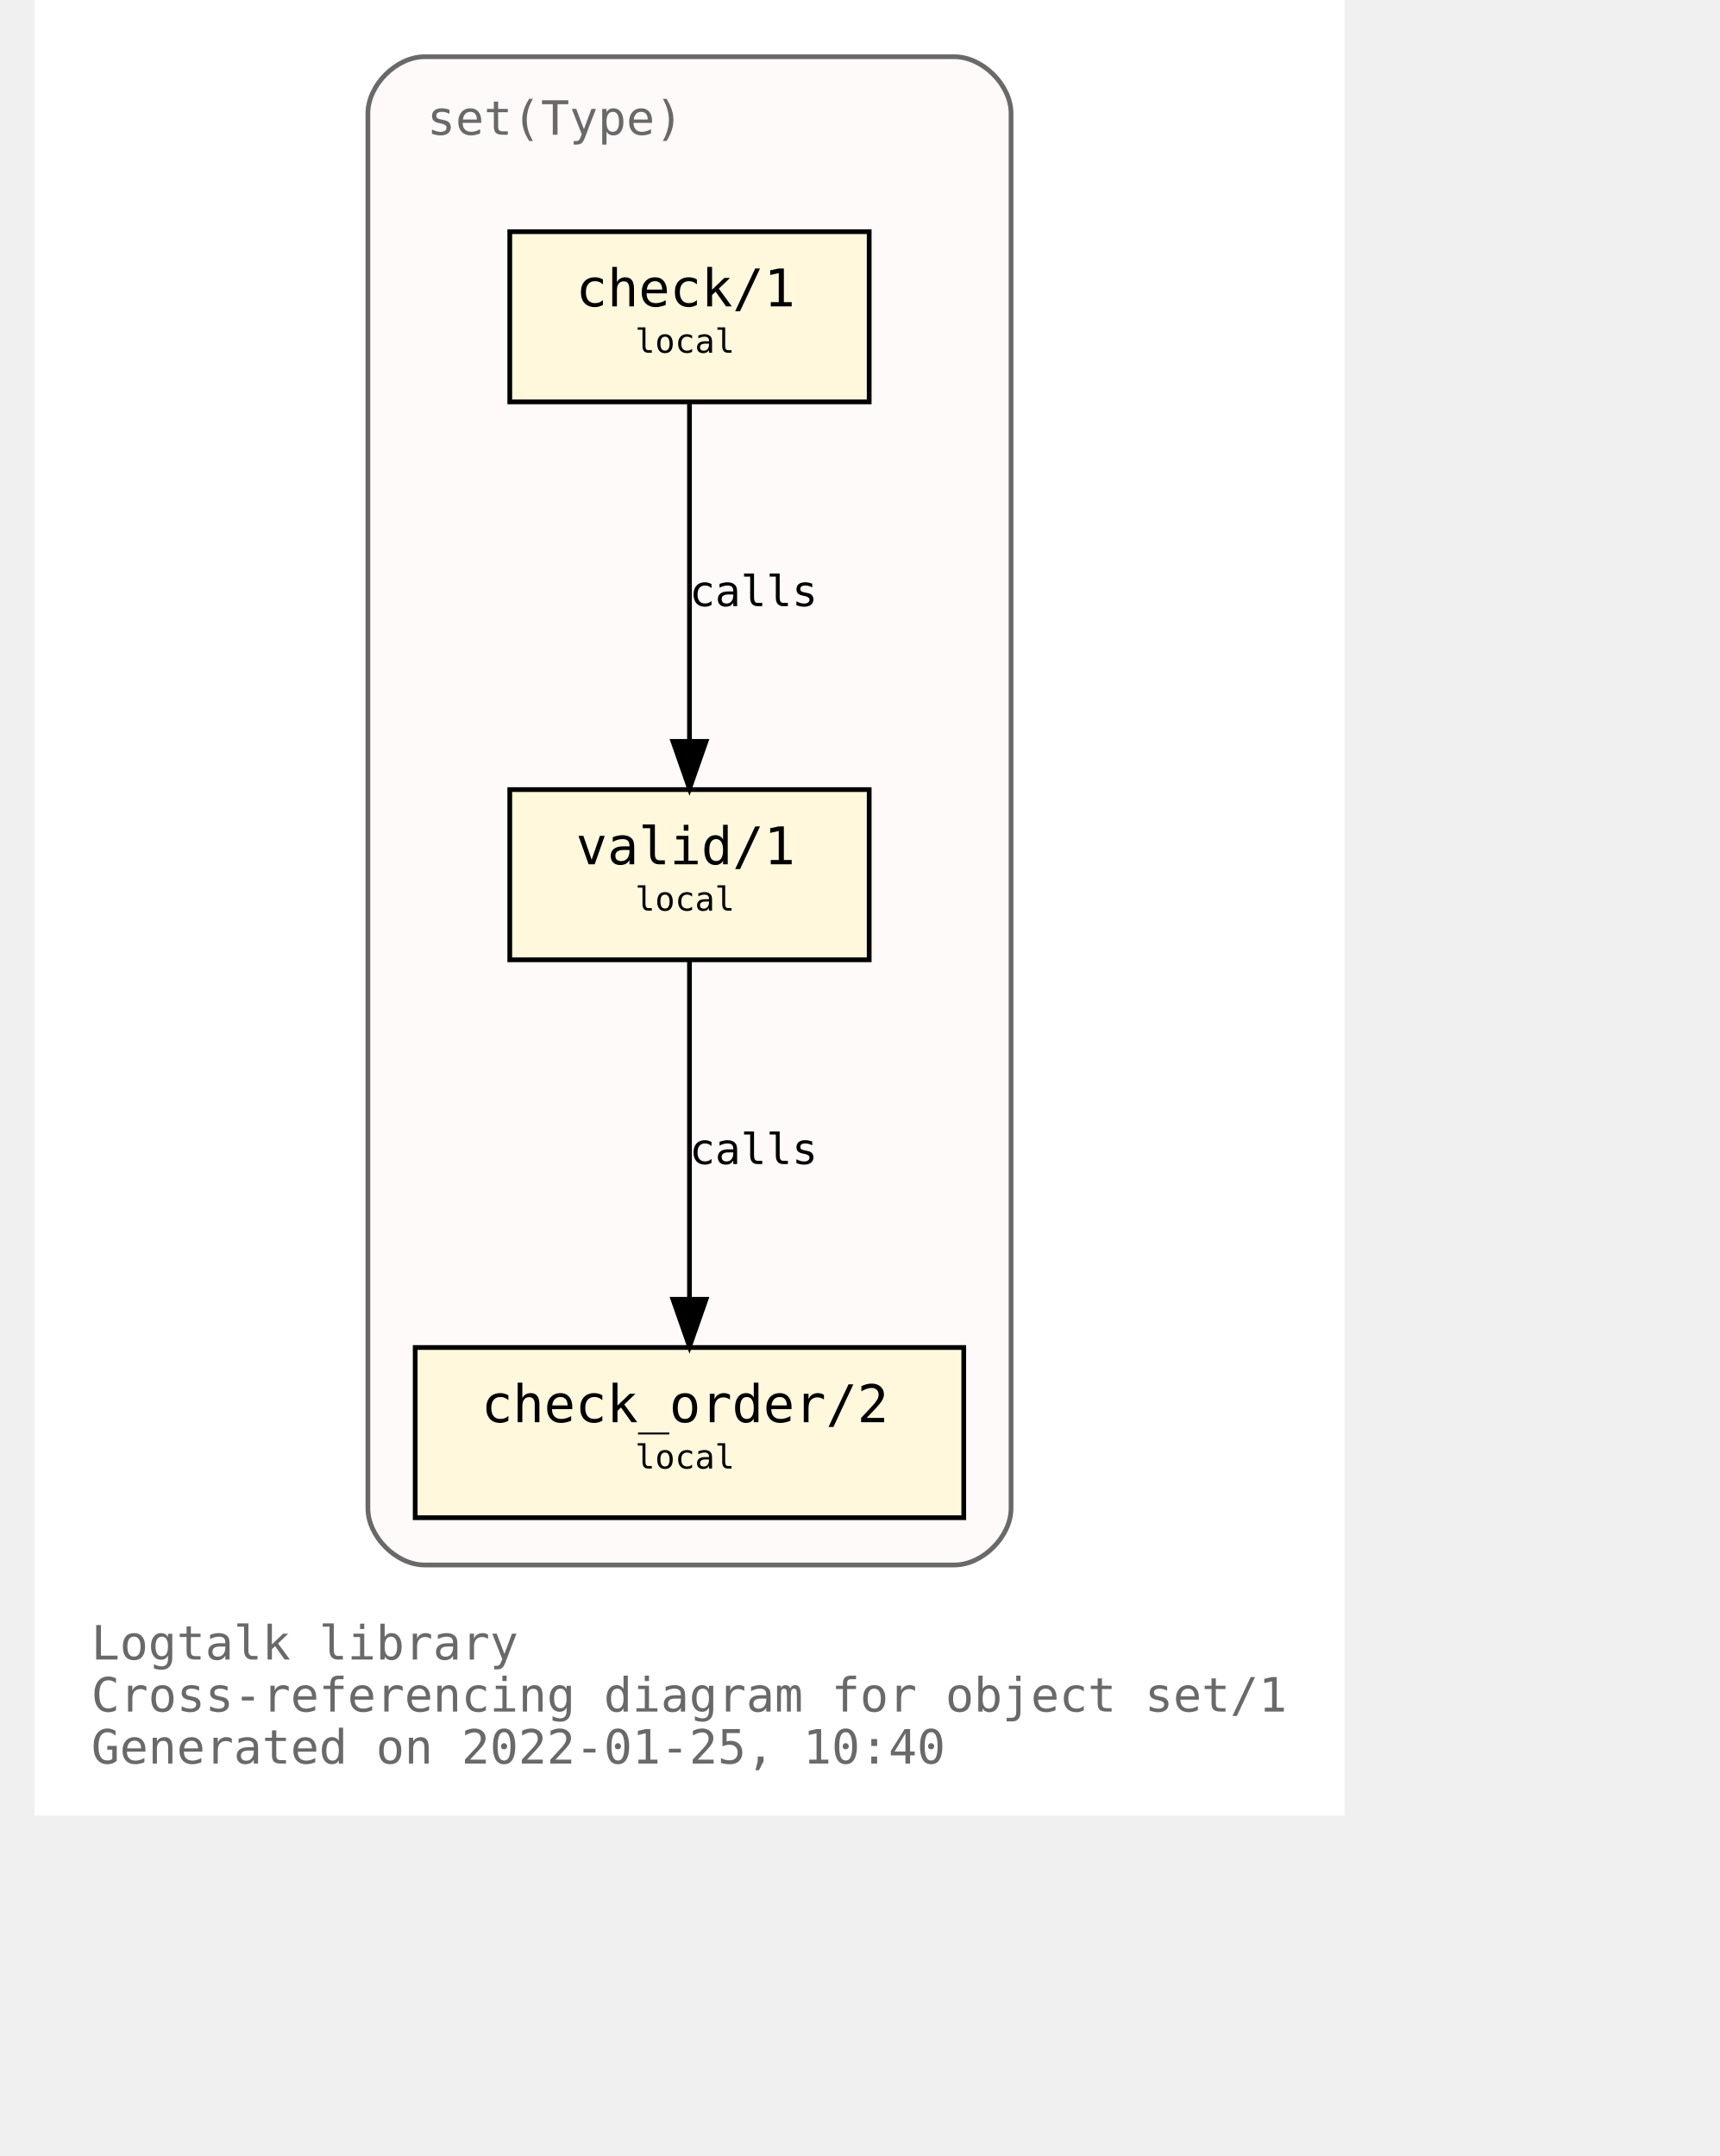
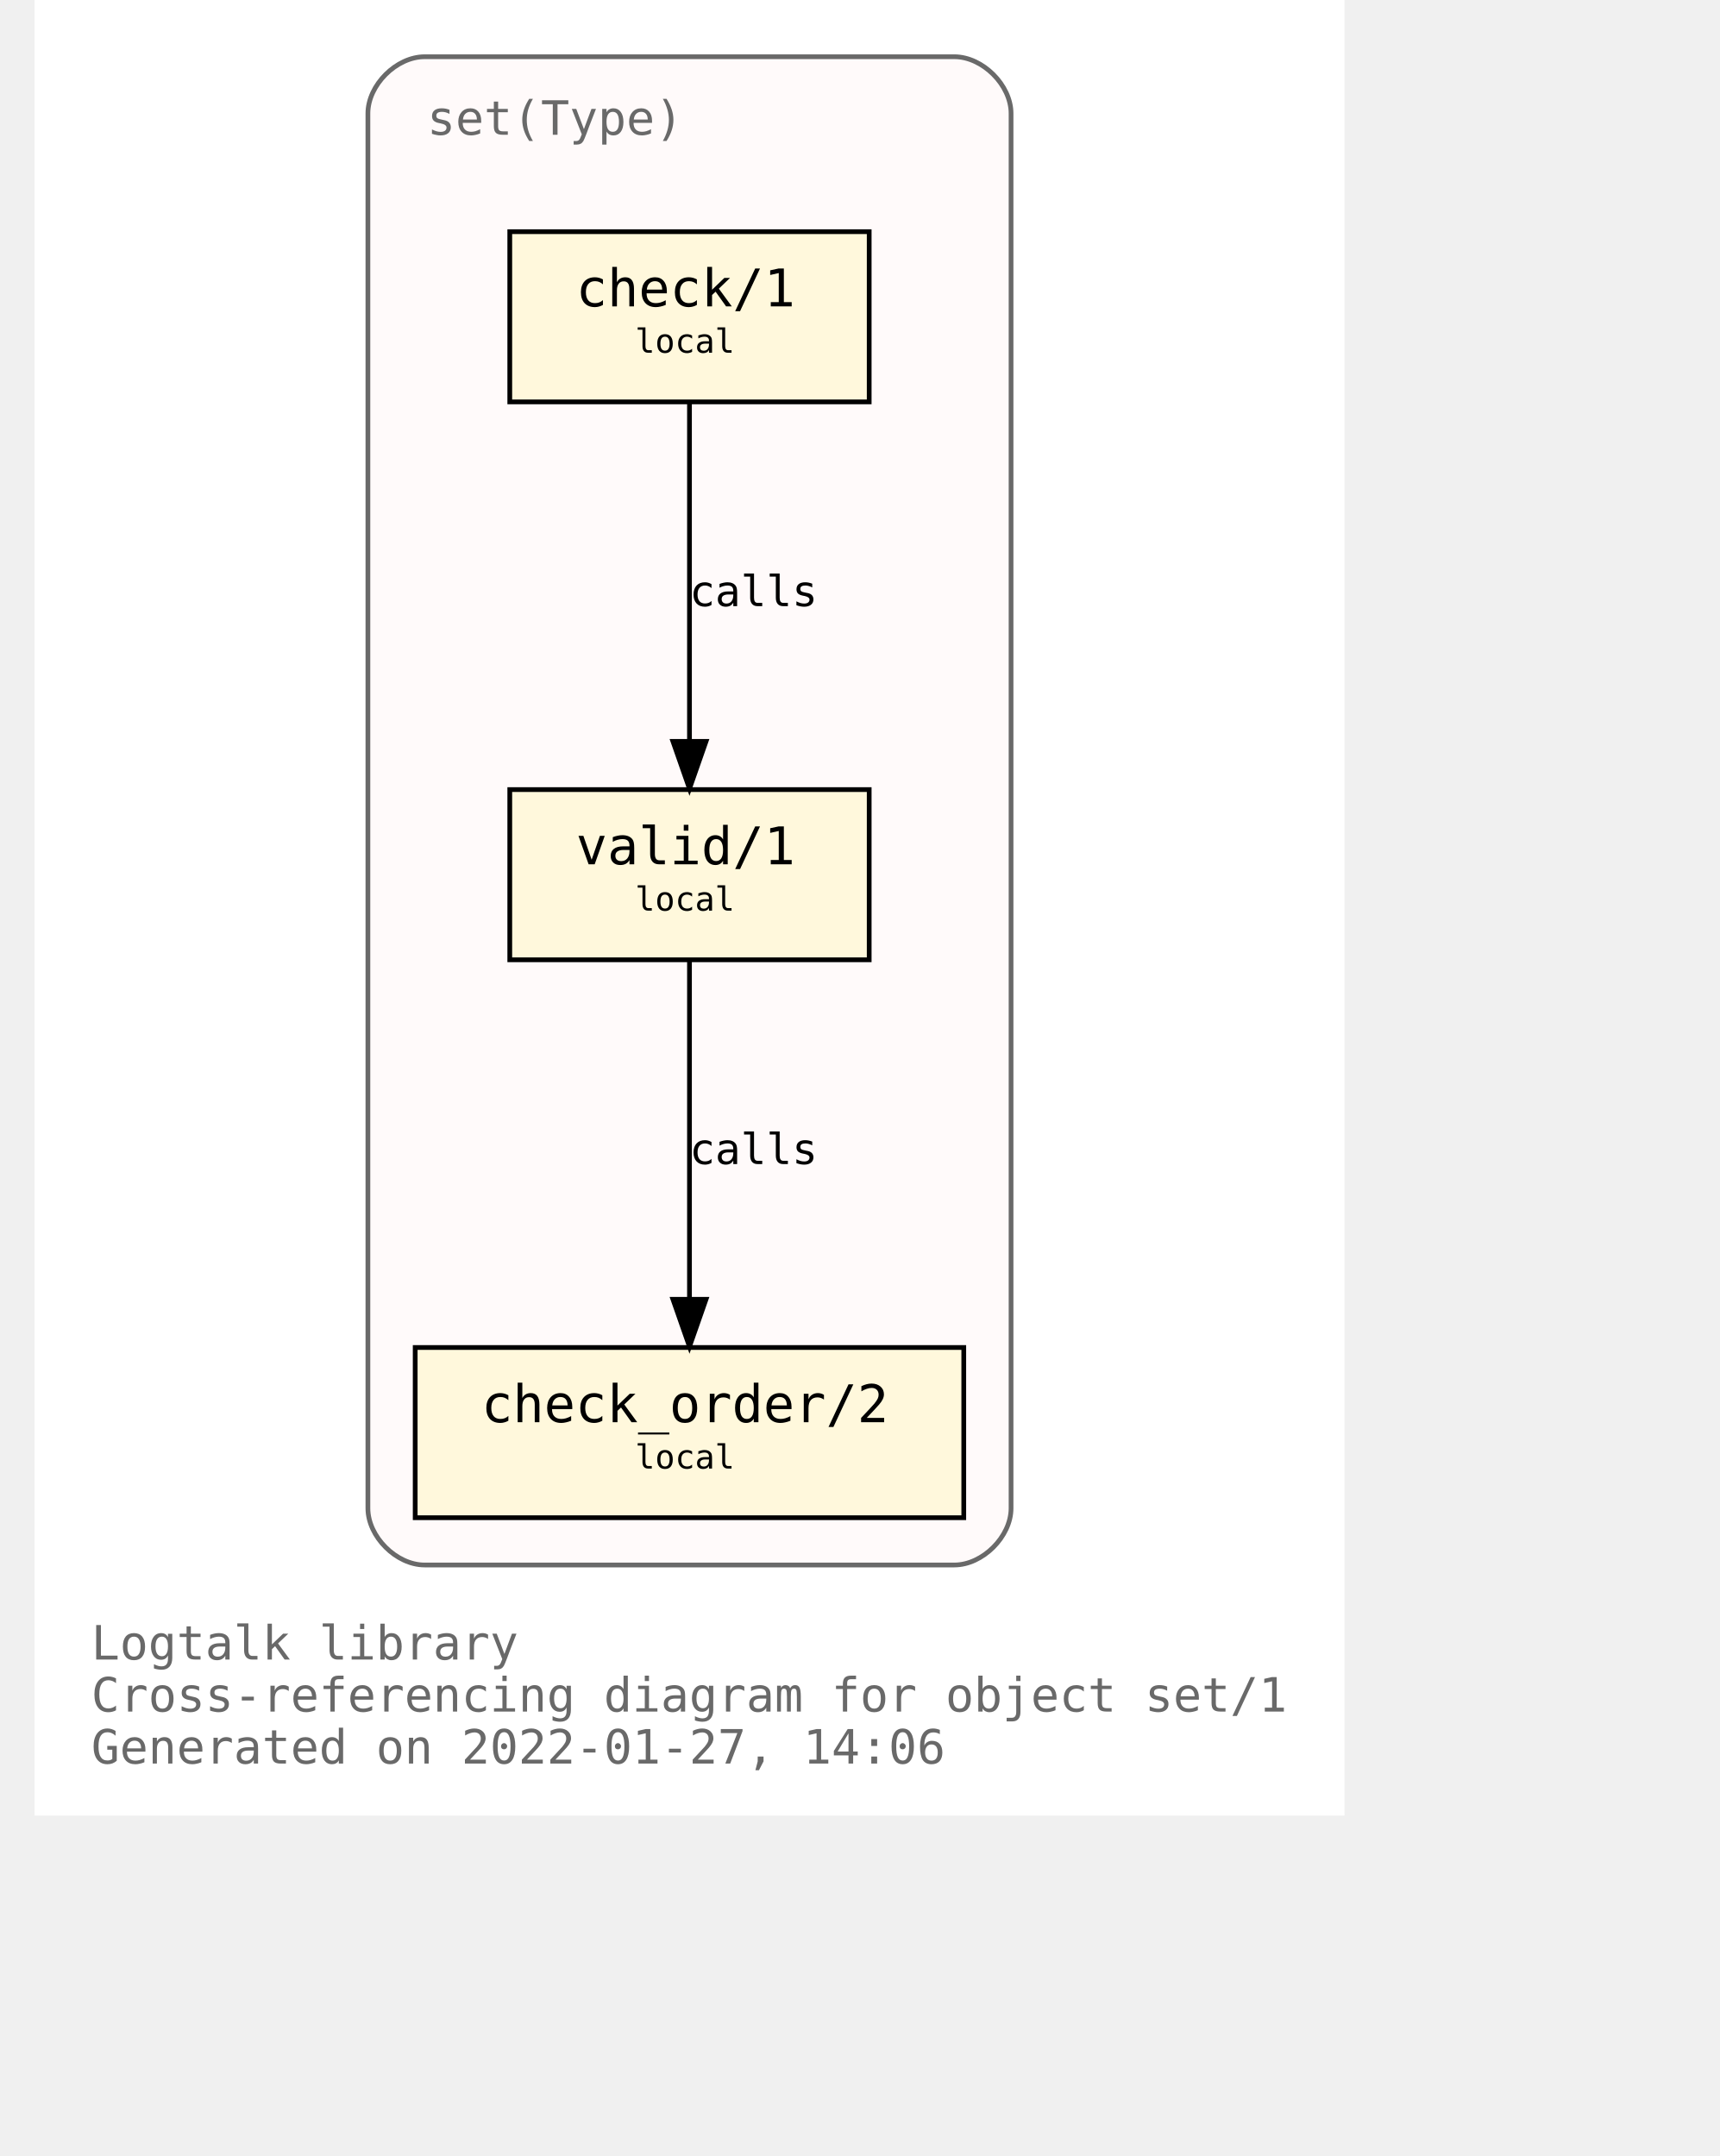
<svg xmlns="http://www.w3.org/2000/svg" xmlns:xlink="http://www.w3.org/1999/xlink" width="421pt" height="528pt" viewBox="72.00 72.00 349.00 456.00">
  <g id="graph0" class="graph" transform="scale(1 1) rotate(0) translate(76 452)">
    <polygon fill="white" stroke="transparent" points="-4,4 -4,-380 273,-380 273,4 -4,4" />
    <text text-anchor="start" x="8" y="-29" font-family="Monospace" font-size="10.00" fill="dimgray">Logtalk library</text>
    <text text-anchor="start" x="8" y="-18" font-family="Monospace" font-size="10.00" fill="dimgray">Cross-referencing diagram for object set/1</text>
-     <text text-anchor="start" x="8" y="-7" font-family="Monospace" font-size="10.00" fill="dimgray">Generated on 2022-01-25, 10:40</text>
+     <text text-anchor="start" x="8" y="-7" font-family="Monospace" font-size="10.00" fill="dimgray">Generated on 2022-01-27, 14:06</text>
    <g id="clust1" class="cluster">
      <g id="a_clust1">
        <a xlink:title="set(Type)">
          <path fill="snow" stroke="dimgray" d="M78.5,-49C78.5,-49 190.5,-49 190.5,-49 196.5,-49 202.5,-55 202.5,-61 202.5,-61 202.5,-356 202.5,-356 202.5,-362 196.5,-368 190.5,-368 190.5,-368 78.5,-368 78.5,-368 72.5,-368 66.5,-362 66.5,-356 66.5,-356 66.5,-61 66.5,-61 66.5,-55 72.5,-49 78.5,-49" />
          <g id="a_clust1_0">
-             <a xlink:href="https://github.com/LogtalkDotOrg/logtalk3/tree/07052c775338ed5139b3e828fbbf881bd49bf822/library/sets/set1.lgt" xlink:title="https://github.com/LogtalkDotOrg/logtalk3/tree/07052c775338ed5139b3e828fbbf881bd49bf822/library/sets/set1.lgt">
+             <a xlink:href="https://github.com/LogtalkDotOrg/logtalk3/tree/32f8ba04533772dded669118c65cd0c73aba5ea7/library/sets/set1.lgt" xlink:title="https://github.com/LogtalkDotOrg/logtalk3/tree/32f8ba04533772dded669118c65cd0c73aba5ea7/library/sets/set1.lgt">
              <text text-anchor="start" x="79" y="-351.5" font-family="Monospace" font-size="10.00" fill="dimgray">set(Type)</text>
            </a>
          </g>
        </a>
      </g>
    </g>
    <g id="node1" class="node">
      <g id="a_node1">
-         <a xlink:href="https://github.com/LogtalkDotOrg/logtalk3/tree/07052c775338ed5139b3e828fbbf881bd49bf822/library/sets/set1.lgt#L33" xlink:title="https://github.com/LogtalkDotOrg/logtalk3/tree/07052c775338ed5139b3e828fbbf881bd49bf822/library/sets/set1.lgt#L33">
+         <a xlink:href="https://github.com/LogtalkDotOrg/logtalk3/tree/32f8ba04533772dded669118c65cd0c73aba5ea7/library/sets/set1.lgt#L33" xlink:title="https://github.com/LogtalkDotOrg/logtalk3/tree/32f8ba04533772dded669118c65cd0c73aba5ea7/library/sets/set1.lgt#L33">
          <polygon fill="cornsilk" stroke="black" points="172.5,-213 96.5,-213 96.5,-177 172.5,-177 172.5,-213" />
          <text text-anchor="start" x="104.5" y="-197.8" font-family="Monospace" font-size="9.00"> </text>
          <text text-anchor="start" x="110.5" y="-197.2" font-family="Monospace" font-size="11.00">valid/1</text>
          <text text-anchor="start" x="158.5" y="-197.8" font-family="Monospace" font-size="9.00"> </text>
          <text text-anchor="start" x="104.5" y="-186.8" font-family="Monospace" font-size="9.00"> </text>
          <text text-anchor="start" x="123" y="-187.4" font-family="Monospace" font-size="7.00">local</text>
          <text text-anchor="start" x="158.5" y="-186.8" font-family="Monospace" font-size="9.00"> </text>
        </a>
      </g>
    </g>
    <g id="node2" class="node">
      <g id="a_node2">
-         <a xlink:href="https://github.com/LogtalkDotOrg/logtalk3/tree/07052c775338ed5139b3e828fbbf881bd49bf822/library/sets/set1.lgt#L42" xlink:title="https://github.com/LogtalkDotOrg/logtalk3/tree/07052c775338ed5139b3e828fbbf881bd49bf822/library/sets/set1.lgt#L42">
+         <a xlink:href="https://github.com/LogtalkDotOrg/logtalk3/tree/32f8ba04533772dded669118c65cd0c73aba5ea7/library/sets/set1.lgt#L42" xlink:title="https://github.com/LogtalkDotOrg/logtalk3/tree/32f8ba04533772dded669118c65cd0c73aba5ea7/library/sets/set1.lgt#L42">
          <polygon fill="cornsilk" stroke="black" points="192.5,-95 76.5,-95 76.5,-59 192.5,-59 192.5,-95" />
          <text text-anchor="start" x="84.5" y="-79.8" font-family="Monospace" font-size="9.00"> </text>
          <text text-anchor="start" x="90.5" y="-79.2" font-family="Monospace" font-size="11.00">check_order/2</text>
          <text text-anchor="start" x="178.5" y="-79.8" font-family="Monospace" font-size="9.00"> </text>
          <text text-anchor="start" x="84.5" y="-68.8" font-family="Monospace" font-size="9.00"> </text>
          <text text-anchor="start" x="123" y="-69.4" font-family="Monospace" font-size="7.00">local</text>
          <text text-anchor="start" x="178.5" y="-68.8" font-family="Monospace" font-size="9.00"> </text>
        </a>
      </g>
    </g>
    <g id="edge1" class="edge">
      <g id="a_edge1">
-         <a xlink:href="https://github.com/LogtalkDotOrg/logtalk3/tree/07052c775338ed5139b3e828fbbf881bd49bf822/library/sets/set1.lgt#L39" xlink:title="calls">
+         <a xlink:href="https://github.com/LogtalkDotOrg/logtalk3/tree/32f8ba04533772dded669118c65cd0c73aba5ea7/library/sets/set1.lgt#L39" xlink:title="calls">
          <path fill="none" stroke="black" d="M134.5,-176.88C134.5,-158.04 134.5,-127.47 134.5,-105.3" />
          <polygon fill="black" stroke="black" points="138,-105.19 134.5,-95.19 131,-105.19 138,-105.19" />
        </a>
      </g>
      <g id="a_edge1-label">
-         <a xlink:href="https://github.com/LogtalkDotOrg/logtalk3/tree/07052c775338ed5139b3e828fbbf881bd49bf822/library/sets/set1.lgt#L39" xlink:title="https://github.com/LogtalkDotOrg/logtalk3/tree/07052c775338ed5139b3e828fbbf881bd49bf822/library/sets/set1.lgt#L39">
+         <a xlink:href="https://github.com/LogtalkDotOrg/logtalk3/tree/32f8ba04533772dded669118c65cd0c73aba5ea7/library/sets/set1.lgt#L39" xlink:title="https://github.com/LogtalkDotOrg/logtalk3/tree/32f8ba04533772dded669118c65cd0c73aba5ea7/library/sets/set1.lgt#L39">
          <text text-anchor="start" x="134.5" y="-133.8" font-family="Monospace" font-size="9.00">calls</text>
        </a>
      </g>
    </g>
    <g id="node3" class="node">
      <g id="a_node3">
-         <a xlink:href="https://github.com/LogtalkDotOrg/logtalk3/tree/07052c775338ed5139b3e828fbbf881bd49bf822/library/sets/set1.lgt#L55" xlink:title="https://github.com/LogtalkDotOrg/logtalk3/tree/07052c775338ed5139b3e828fbbf881bd49bf822/library/sets/set1.lgt#L55">
+         <a xlink:href="https://github.com/LogtalkDotOrg/logtalk3/tree/32f8ba04533772dded669118c65cd0c73aba5ea7/library/sets/set1.lgt#L55" xlink:title="https://github.com/LogtalkDotOrg/logtalk3/tree/32f8ba04533772dded669118c65cd0c73aba5ea7/library/sets/set1.lgt#L55">
          <polygon fill="cornsilk" stroke="black" points="172.5,-331 96.5,-331 96.5,-295 172.5,-295 172.5,-331" />
          <text text-anchor="start" x="104.5" y="-315.8" font-family="Monospace" font-size="9.00"> </text>
          <text text-anchor="start" x="110.5" y="-315.2" font-family="Monospace" font-size="11.00">check/1</text>
          <text text-anchor="start" x="158.5" y="-315.8" font-family="Monospace" font-size="9.00"> </text>
          <text text-anchor="start" x="104.5" y="-304.8" font-family="Monospace" font-size="9.00"> </text>
          <text text-anchor="start" x="123" y="-305.4" font-family="Monospace" font-size="7.00">local</text>
          <text text-anchor="start" x="158.5" y="-304.8" font-family="Monospace" font-size="9.00"> </text>
        </a>
      </g>
    </g>
    <g id="edge2" class="edge">
      <g id="a_edge2">
-         <a xlink:href="https://github.com/LogtalkDotOrg/logtalk3/tree/07052c775338ed5139b3e828fbbf881bd49bf822/library/sets/set1.lgt#L55" xlink:title="calls">
+         <a xlink:href="https://github.com/LogtalkDotOrg/logtalk3/tree/32f8ba04533772dded669118c65cd0c73aba5ea7/library/sets/set1.lgt#L55" xlink:title="calls">
          <path fill="none" stroke="black" d="M134.5,-294.88C134.5,-276.04 134.5,-245.47 134.5,-223.3" />
          <polygon fill="black" stroke="black" points="138,-223.19 134.5,-213.19 131,-223.19 138,-223.19" />
        </a>
      </g>
      <g id="a_edge2-label">
-         <a xlink:href="https://github.com/LogtalkDotOrg/logtalk3/tree/07052c775338ed5139b3e828fbbf881bd49bf822/library/sets/set1.lgt#L55" xlink:title="https://github.com/LogtalkDotOrg/logtalk3/tree/07052c775338ed5139b3e828fbbf881bd49bf822/library/sets/set1.lgt#L55">
+         <a xlink:href="https://github.com/LogtalkDotOrg/logtalk3/tree/32f8ba04533772dded669118c65cd0c73aba5ea7/library/sets/set1.lgt#L55" xlink:title="https://github.com/LogtalkDotOrg/logtalk3/tree/32f8ba04533772dded669118c65cd0c73aba5ea7/library/sets/set1.lgt#L55">
          <text text-anchor="start" x="134.5" y="-251.8" font-family="Monospace" font-size="9.00">calls</text>
        </a>
      </g>
    </g>
  </g>
</svg>
